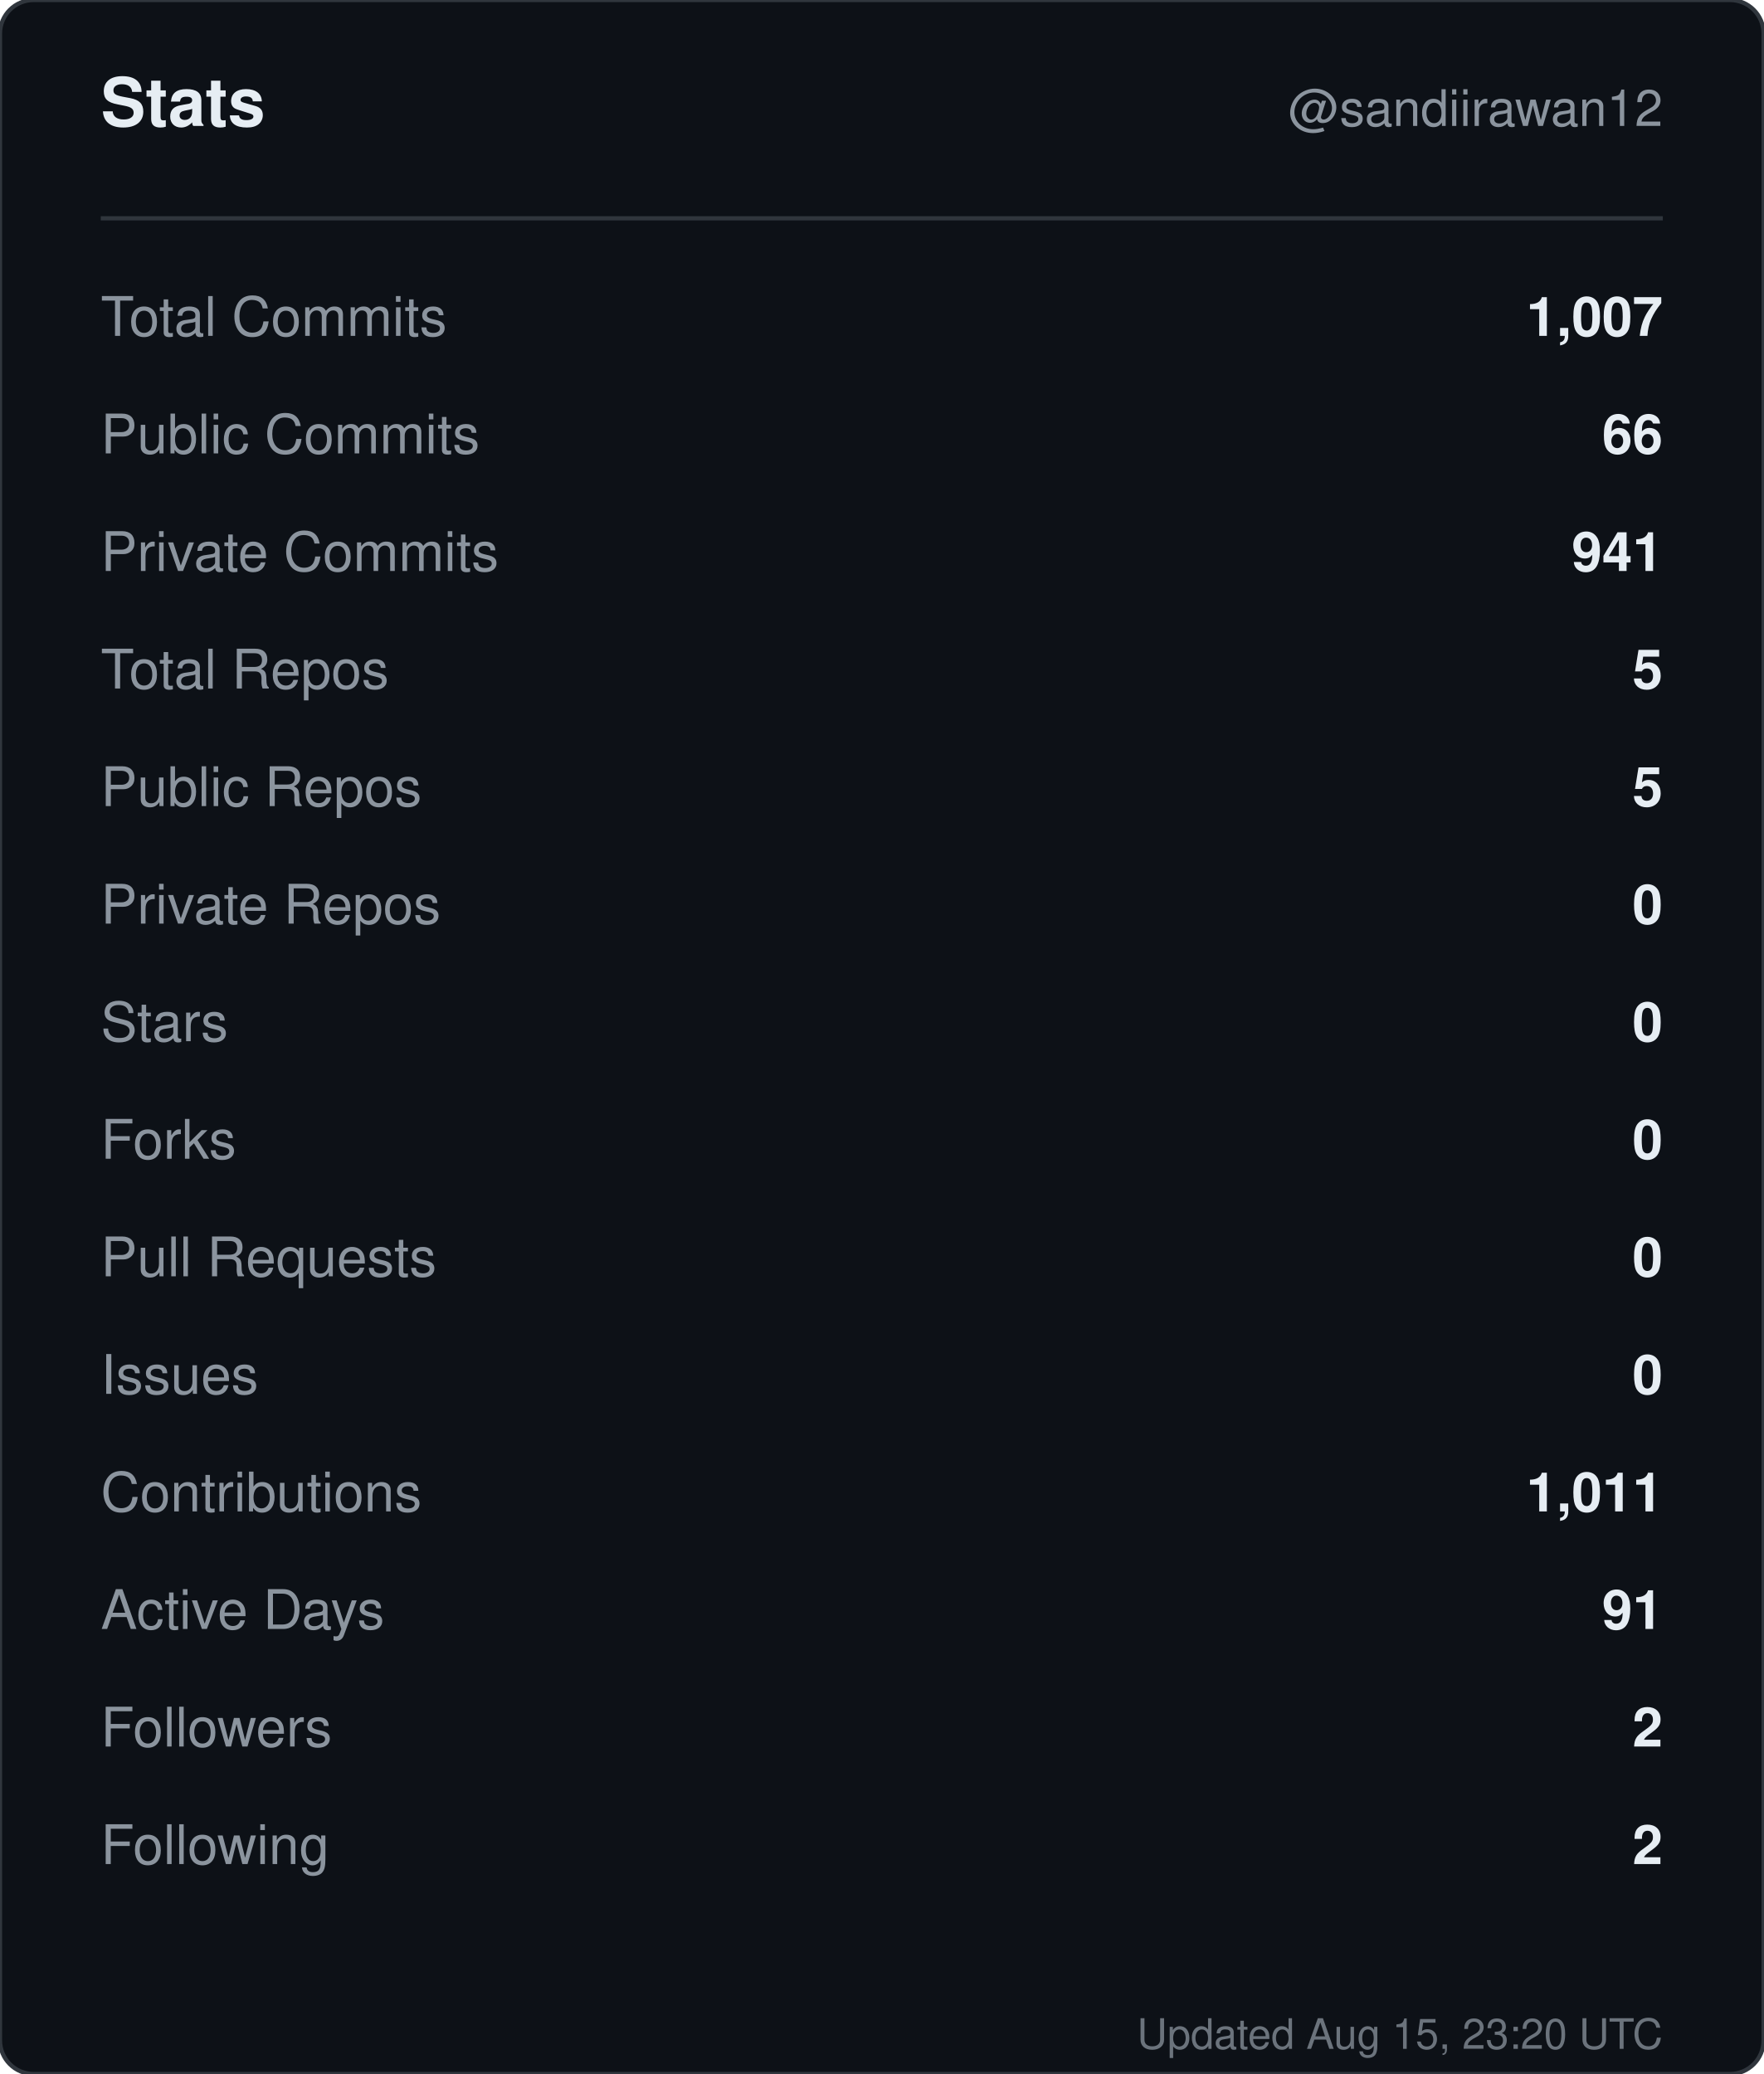
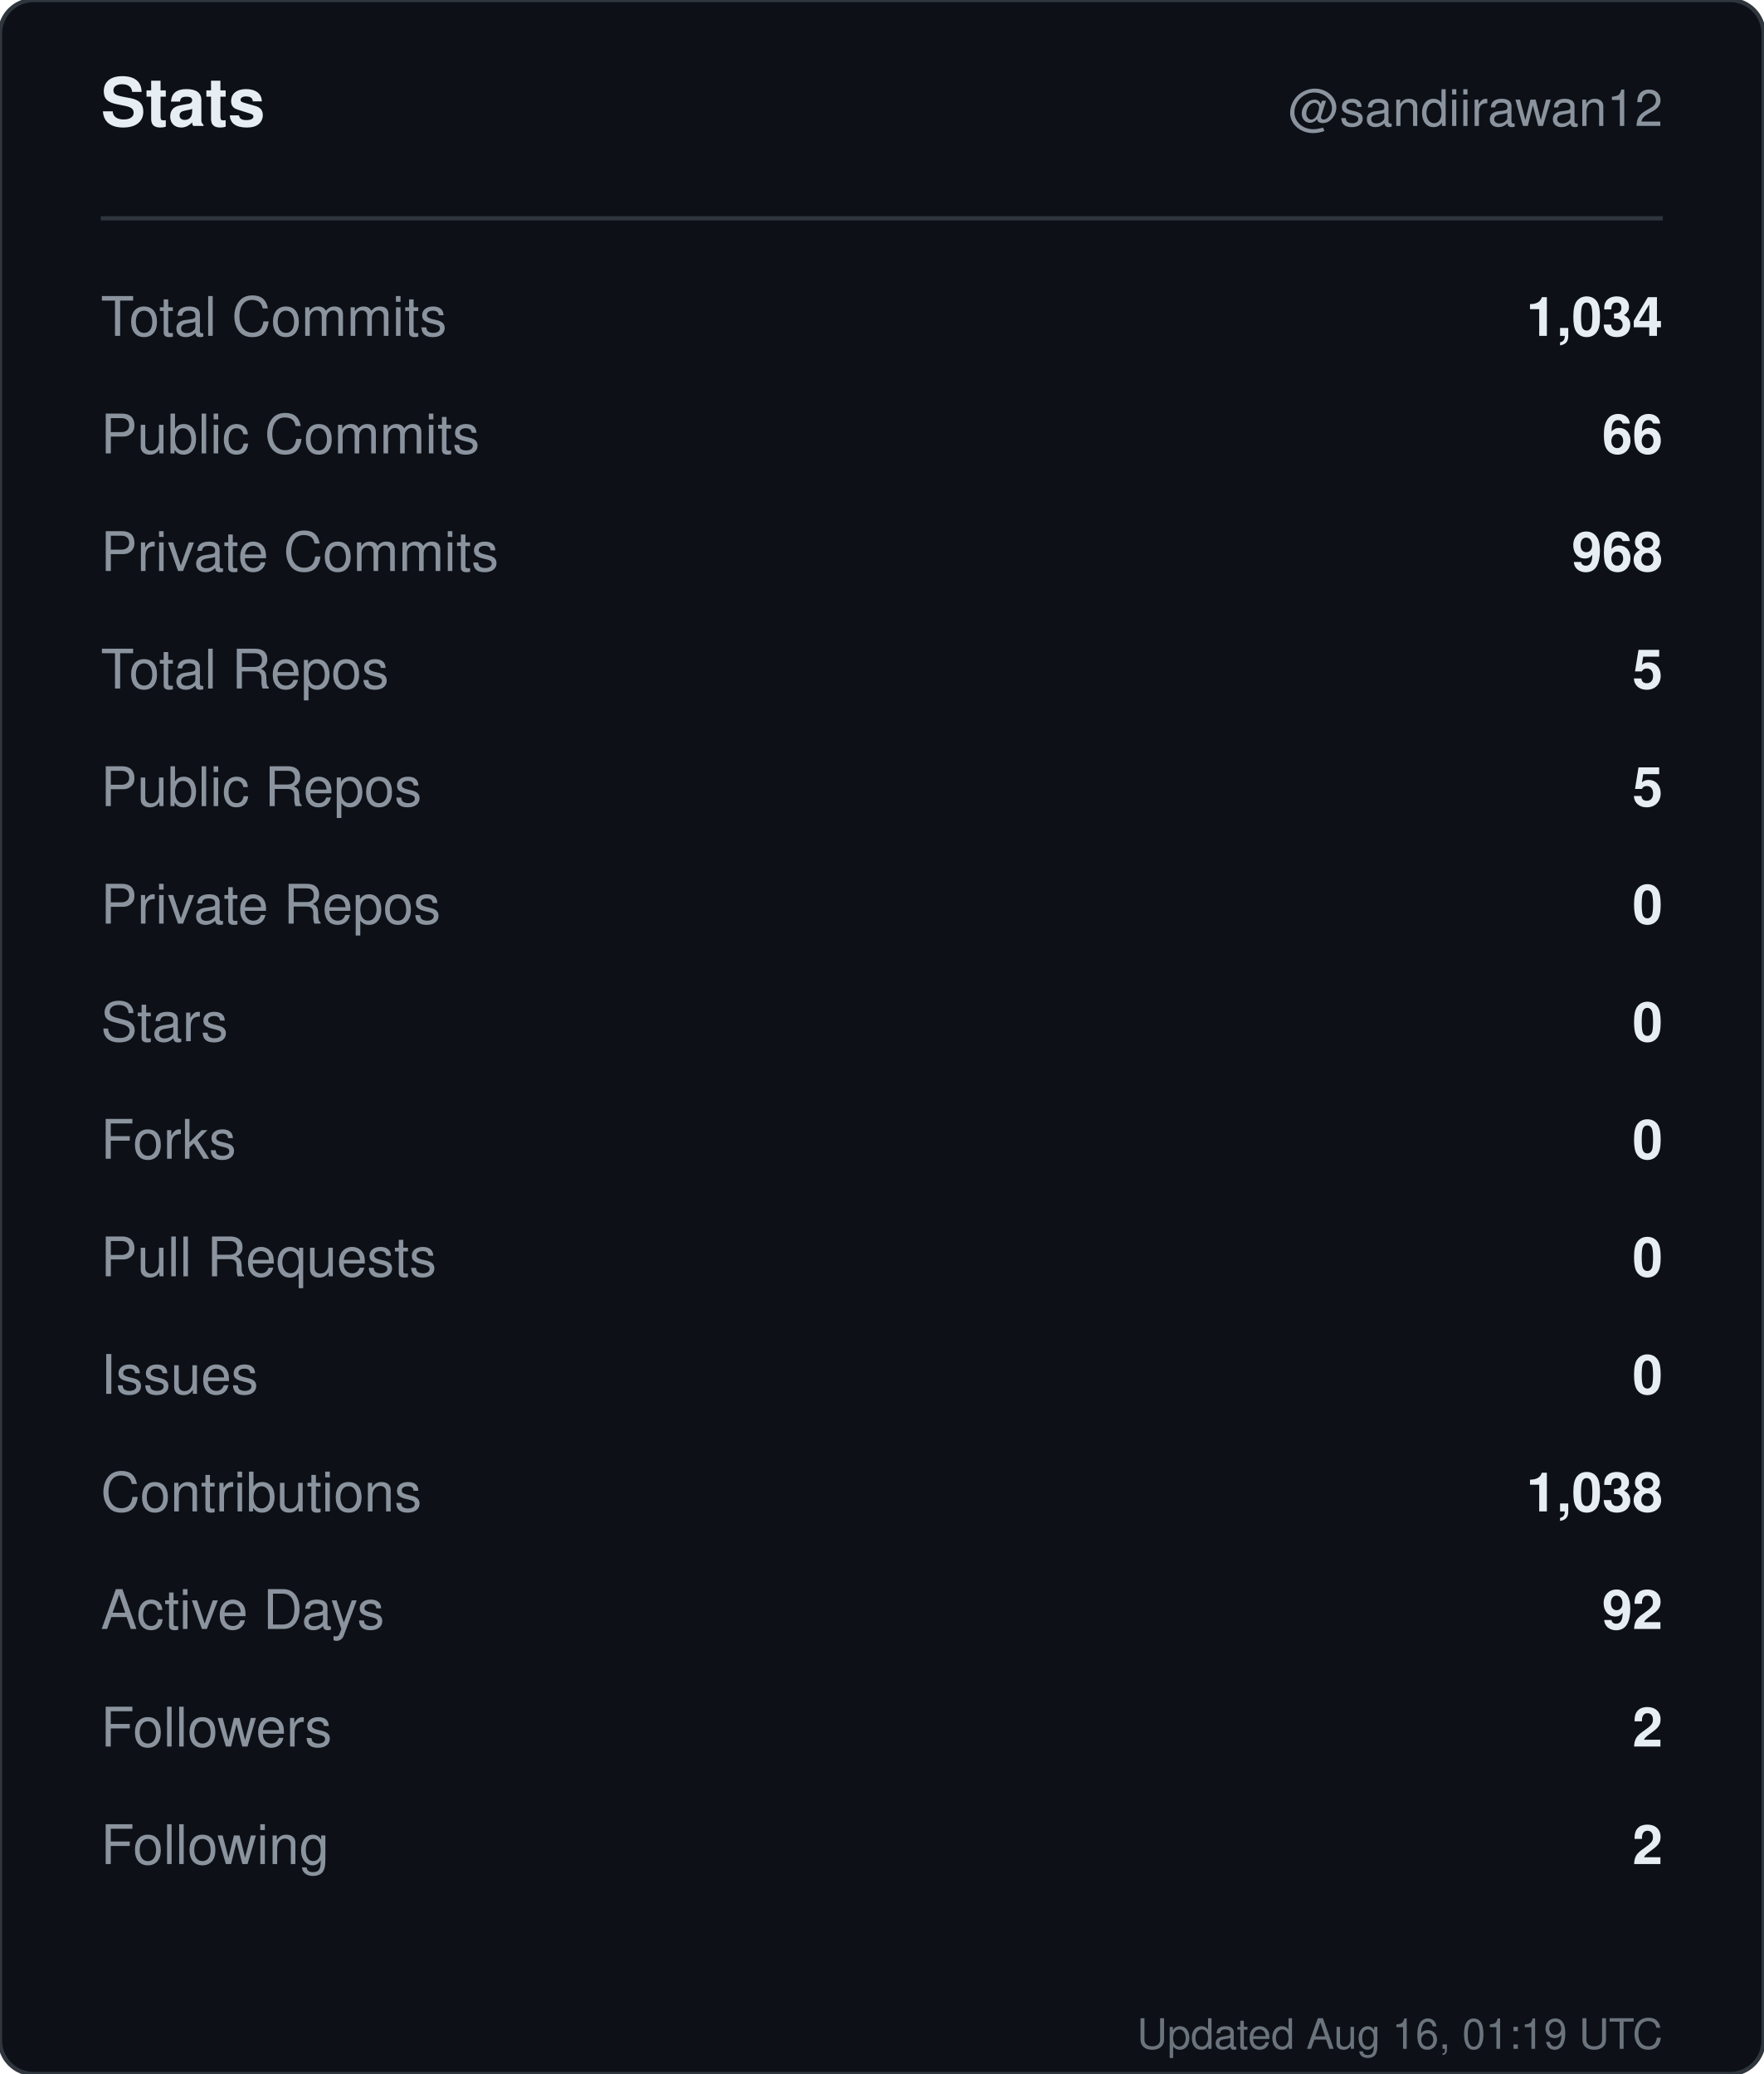
<svg xmlns="http://www.w3.org/2000/svg" width="420" height="494" viewBox="0 0 420 494" role="img" aria-label="Stats for sandiirawan12">
  <rect width="420" height="494" rx="8" fill="#0d1117" stroke="#30363d" />
  <g font-family="-apple-system, BlinkMacSystemFont, Segoe UI, Helvetica, Arial, sans-serif">
    <text x="24" y="30" fill="#e6edf3" font-size="16" font-weight="700">Stats</text>
    <text x="396" y="30" fill="#8b949e" font-size="12" text-anchor="end">@sandiirawan12</text>
    <line x1="24" y1="52" x2="396" y2="52" stroke="#30363d" />
    <text x="24" y="80" fill="#8b949e" font-size="13">Total Commits</text>
-     <text x="396" y="80" fill="#e6edf3" font-size="13" font-weight="600" text-anchor="end">1,007</text>
+     <text x="396" y="80" fill="#e6edf3" font-size="13" font-weight="600" text-anchor="end">1,034</text>
    <text x="24" y="108" fill="#8b949e" font-size="13">Public Commits</text>
    <text x="396" y="108" fill="#e6edf3" font-size="13" font-weight="600" text-anchor="end">66</text>
    <text x="24" y="136" fill="#8b949e" font-size="13">Private Commits</text>
-     <text x="396" y="136" fill="#e6edf3" font-size="13" font-weight="600" text-anchor="end">941</text>
+     <text x="396" y="136" fill="#e6edf3" font-size="13" font-weight="600" text-anchor="end">968</text>
    <text x="24" y="164" fill="#8b949e" font-size="13">Total Repos</text>
    <text x="396" y="164" fill="#e6edf3" font-size="13" font-weight="600" text-anchor="end">5</text>
    <text x="24" y="192" fill="#8b949e" font-size="13">Public Repos</text>
    <text x="396" y="192" fill="#e6edf3" font-size="13" font-weight="600" text-anchor="end">5</text>
    <text x="24" y="220" fill="#8b949e" font-size="13">Private Repos</text>
    <text x="396" y="220" fill="#e6edf3" font-size="13" font-weight="600" text-anchor="end">0</text>
    <text x="24" y="248" fill="#8b949e" font-size="13">Stars</text>
    <text x="396" y="248" fill="#e6edf3" font-size="13" font-weight="600" text-anchor="end">0</text>
    <text x="24" y="276" fill="#8b949e" font-size="13">Forks</text>
    <text x="396" y="276" fill="#e6edf3" font-size="13" font-weight="600" text-anchor="end">0</text>
    <text x="24" y="304" fill="#8b949e" font-size="13">Pull Requests</text>
    <text x="396" y="304" fill="#e6edf3" font-size="13" font-weight="600" text-anchor="end">0</text>
    <text x="24" y="332" fill="#8b949e" font-size="13">Issues</text>
    <text x="396" y="332" fill="#e6edf3" font-size="13" font-weight="600" text-anchor="end">0</text>
    <text x="24" y="360" fill="#8b949e" font-size="13">Contributions</text>
-     <text x="396" y="360" fill="#e6edf3" font-size="13" font-weight="600" text-anchor="end">1,011</text>
+     <text x="396" y="360" fill="#e6edf3" font-size="13" font-weight="600" text-anchor="end">1,038</text>
    <text x="24" y="388" fill="#8b949e" font-size="13">Active Days</text>
-     <text x="396" y="388" fill="#e6edf3" font-size="13" font-weight="600" text-anchor="end">91</text>
+     <text x="396" y="388" fill="#e6edf3" font-size="13" font-weight="600" text-anchor="end">92</text>
    <text x="24" y="416" fill="#8b949e" font-size="13">Followers</text>
    <text x="396" y="416" fill="#e6edf3" font-size="13" font-weight="600" text-anchor="end">2</text>
    <text x="24" y="444" fill="#8b949e" font-size="13">Following</text>
    <text x="396" y="444" fill="#e6edf3" font-size="13" font-weight="600" text-anchor="end">2</text>
-     <text x="396" y="488" fill="#8b949e" font-size="10" text-anchor="end" opacity="0.75">Updated Aug 15, 23:20 UTC</text>
+     <text x="396" y="488" fill="#8b949e" font-size="10" text-anchor="end" opacity="0.75">Updated Aug 16, 01:19 UTC</text>
  </g>
</svg>
